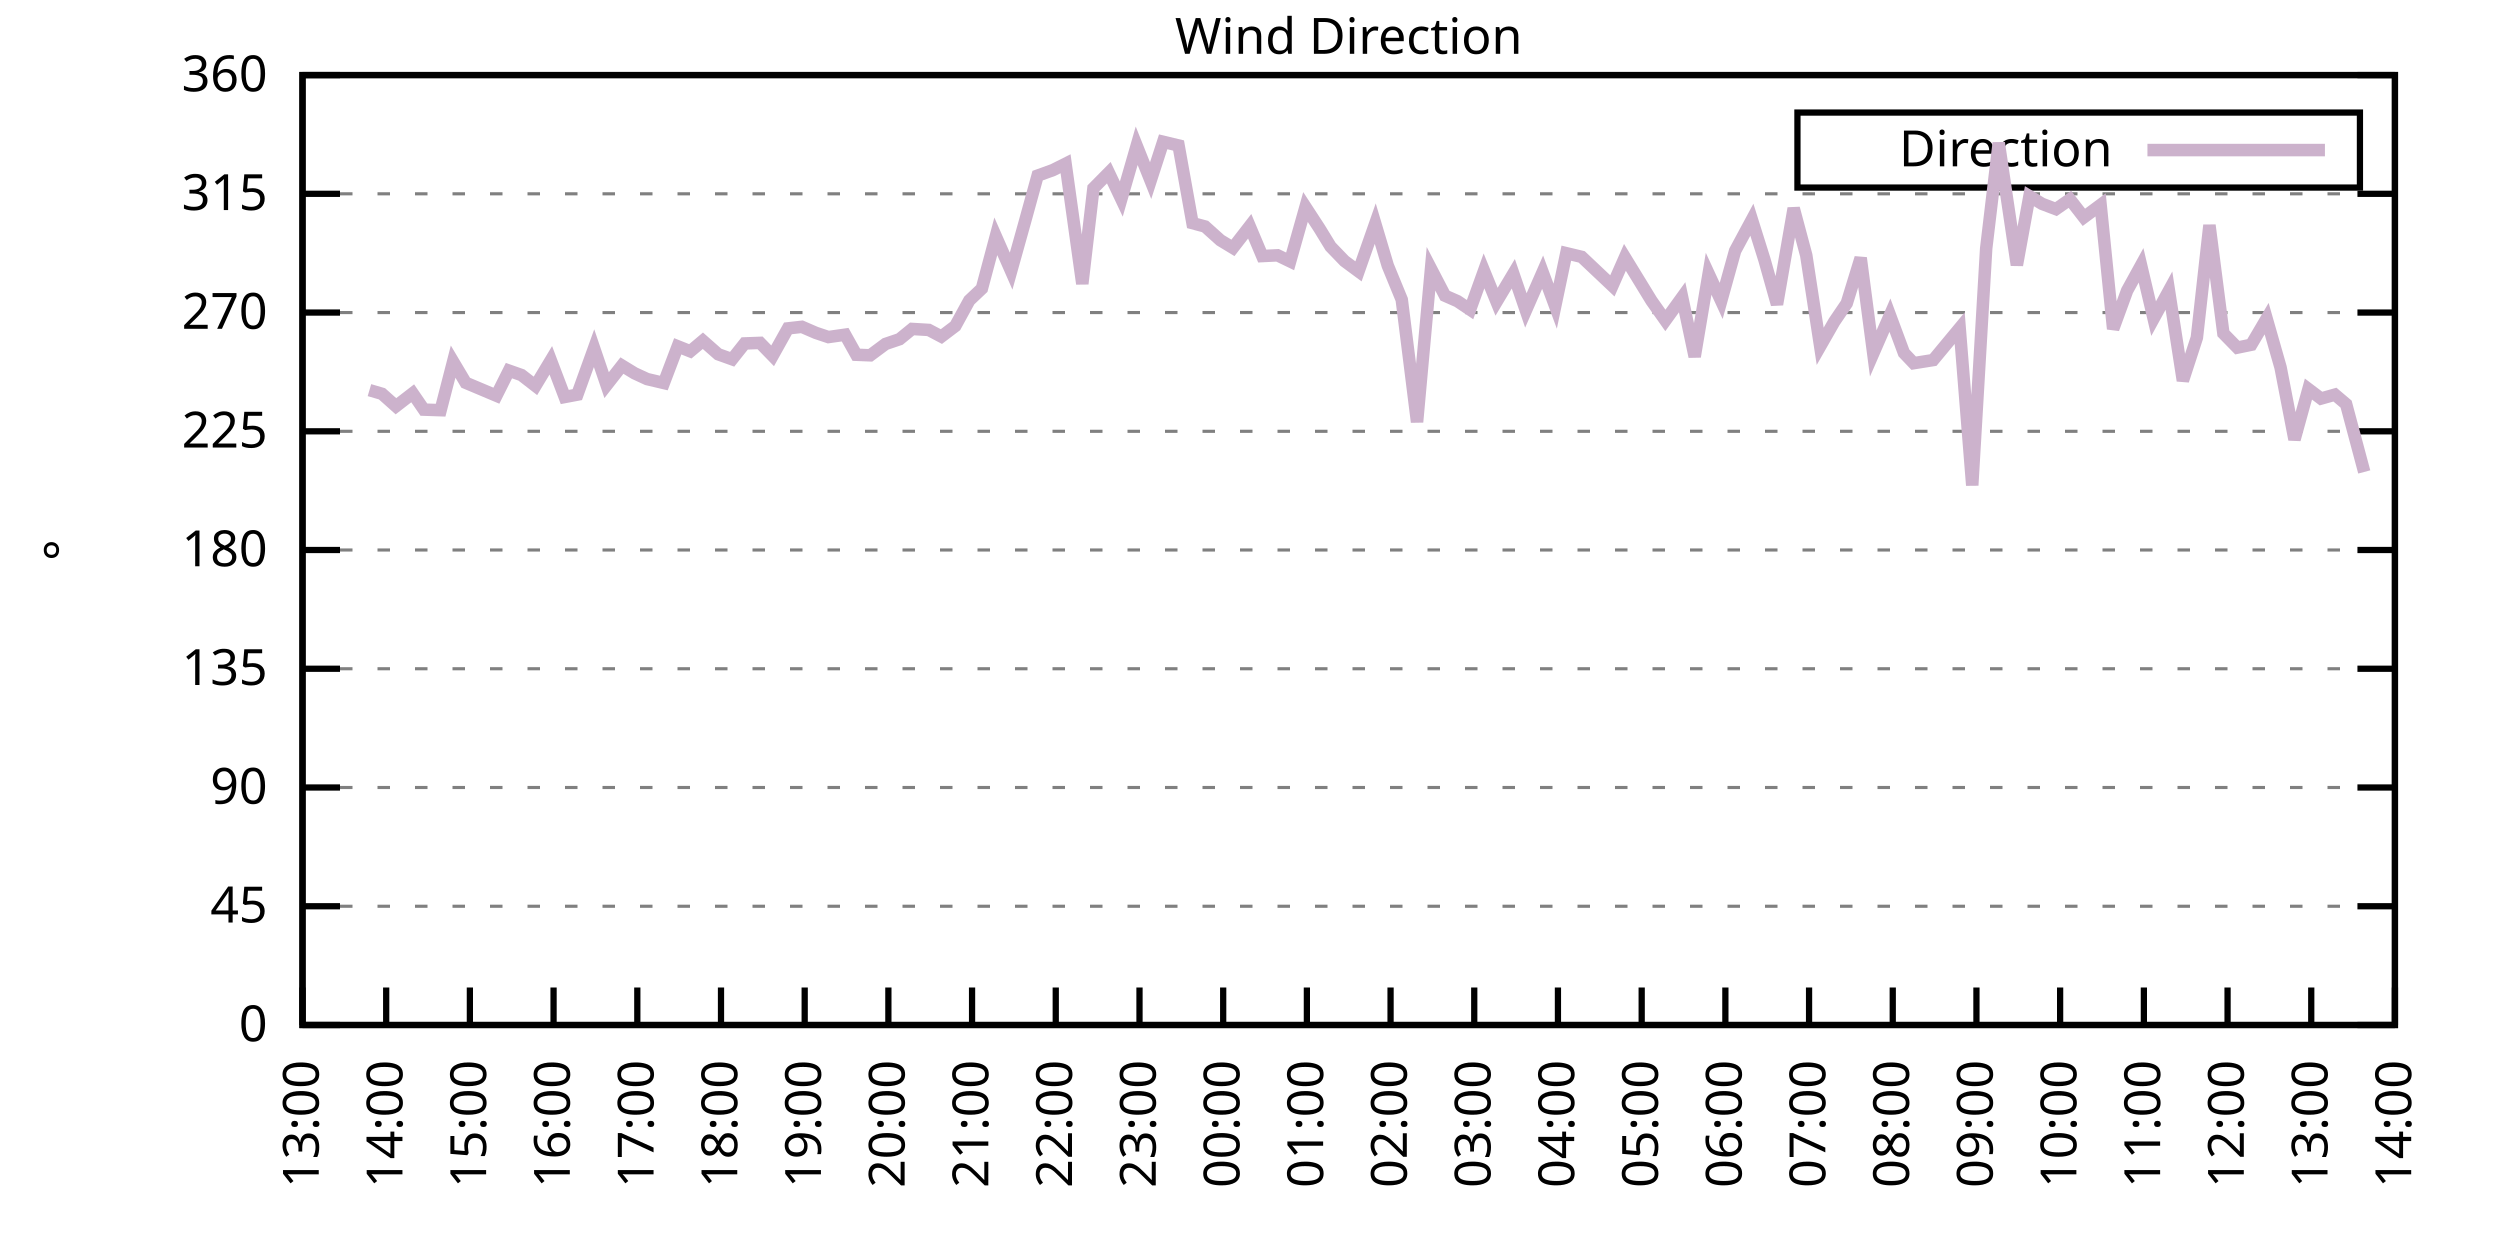
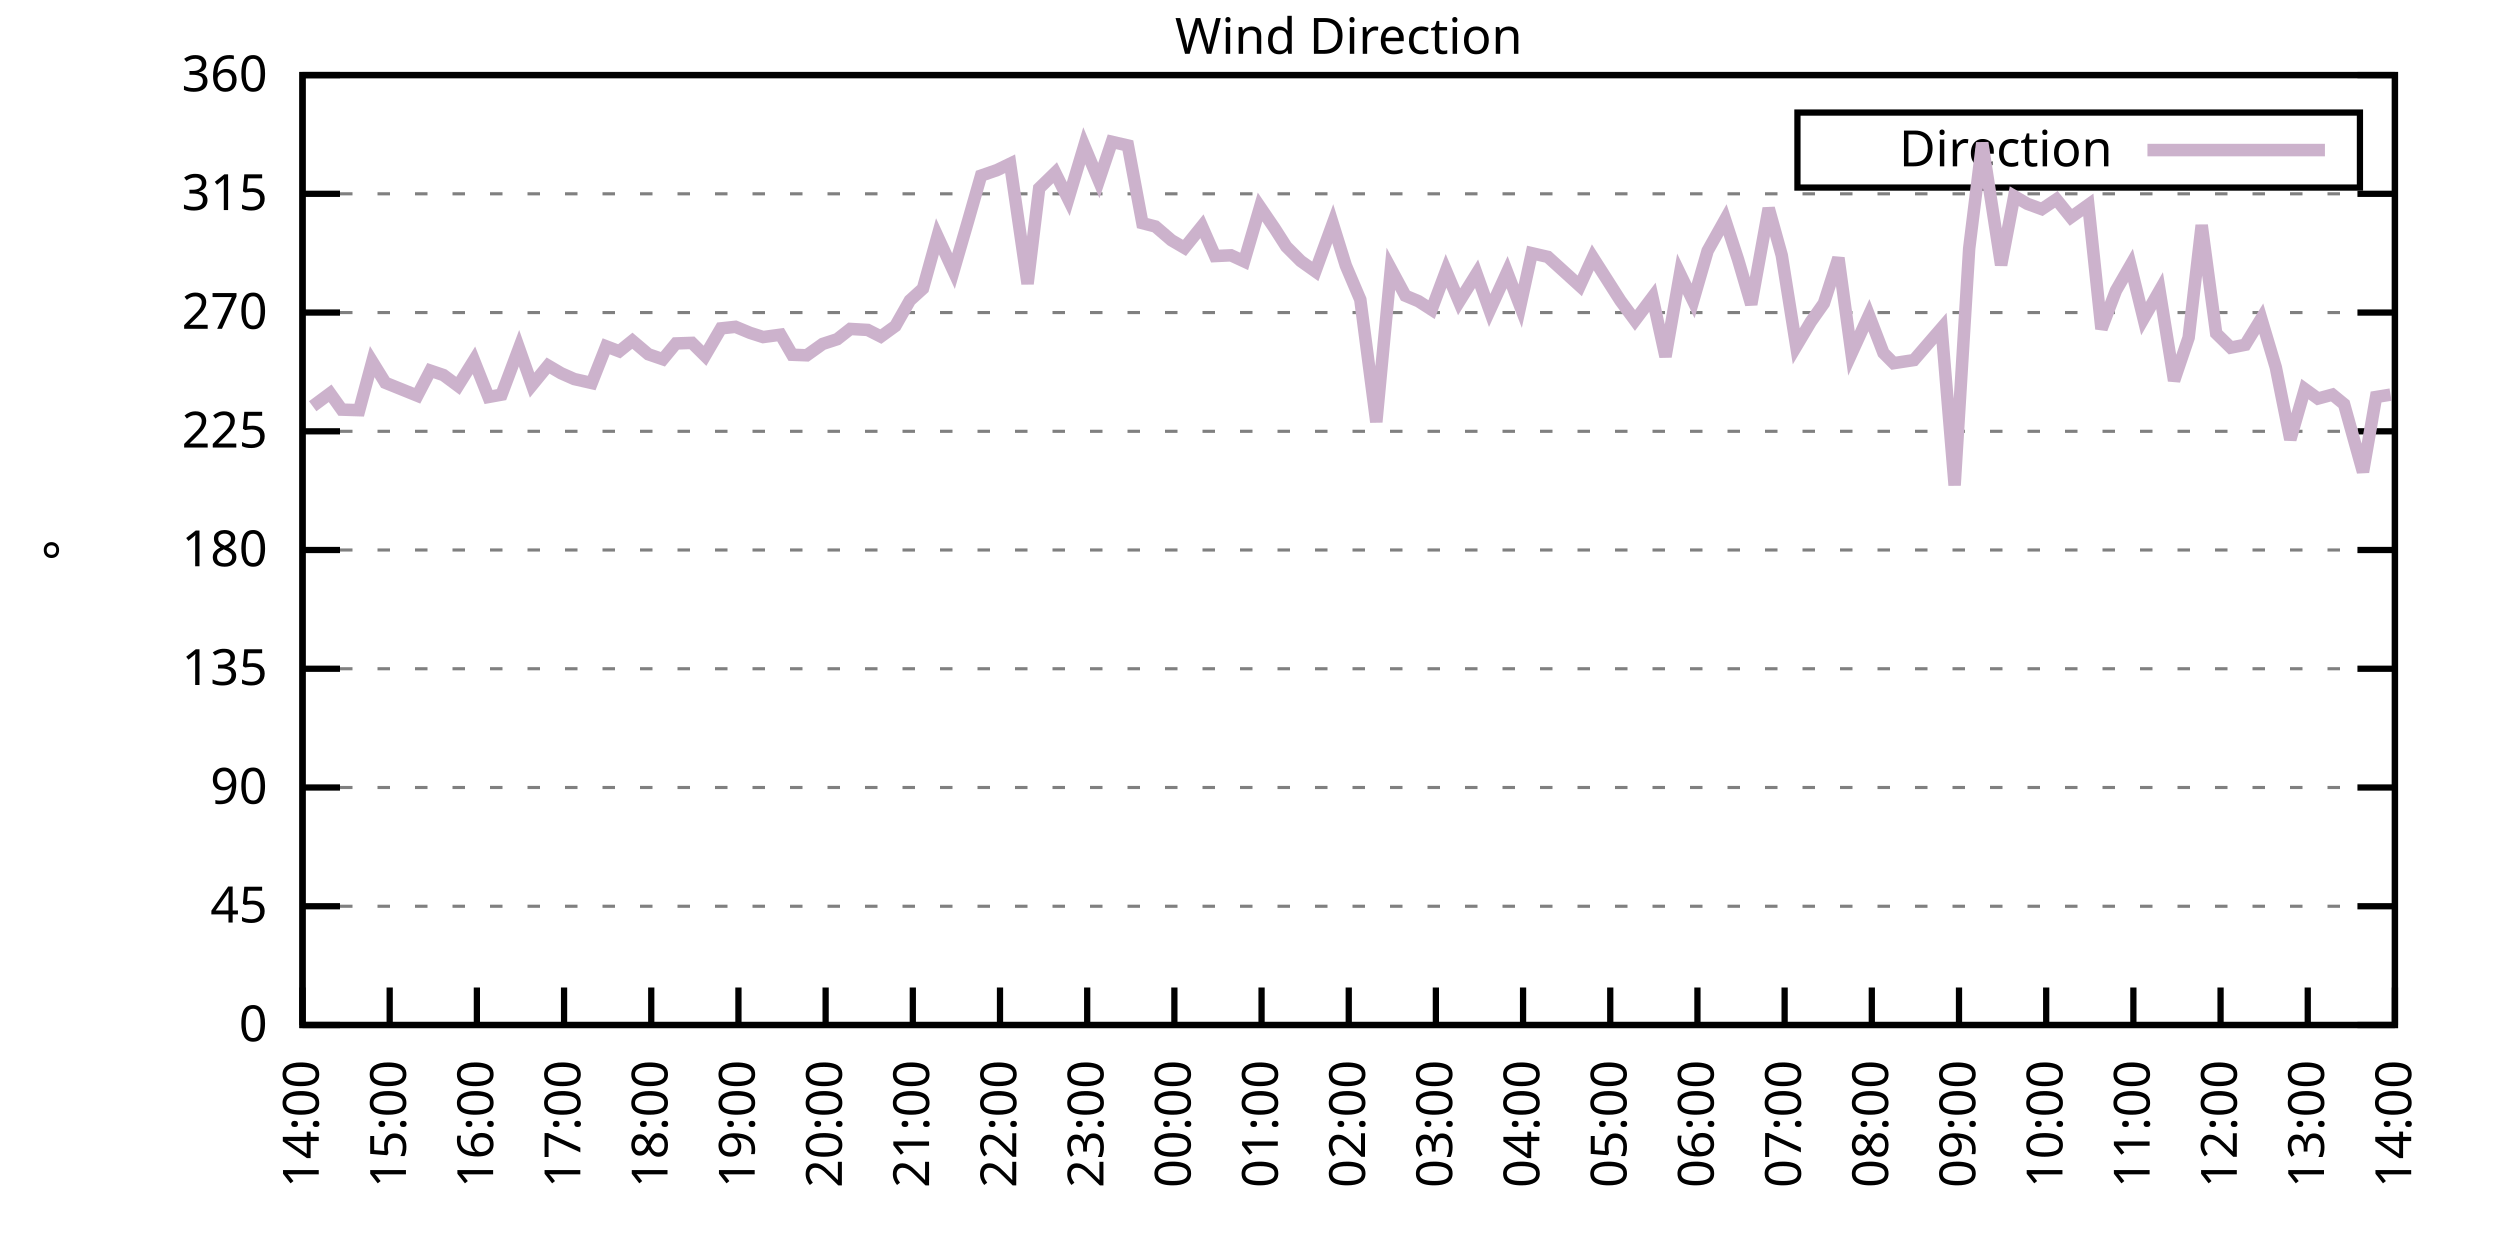
<svg xmlns="http://www.w3.org/2000/svg" xmlns:xlink="http://www.w3.org/1999/xlink" width="400" height="200" viewBox="0 0 400 200">
  <g id="gnuplot_canvas">
    <rect x="0" y="0" width="400" height="200" fill="none" />
    <defs>
      <circle id="gpDot" r="0.5" stroke-width="0.5" stroke="currentColor" />
      <path id="gpPt0" stroke-width="0.333" stroke="currentColor" d="M-1,0 h2 M0,-1 v2" />
      <path id="gpPt1" stroke-width="0.333" stroke="currentColor" d="M-1,-1 L1,1 M1,-1 L-1,1" />
      <path id="gpPt2" stroke-width="0.333" stroke="currentColor" d="M-1,0 L1,0 M0,-1 L0,1 M-1,-1 L1,1 M-1,1 L1,-1" />
      <rect id="gpPt3" stroke-width="0.333" stroke="currentColor" x="-1" y="-1" width="2" height="2" />
      <rect id="gpPt4" stroke-width="0.333" stroke="currentColor" fill="currentColor" x="-1" y="-1" width="2" height="2" />
      <circle id="gpPt5" stroke-width="0.333" stroke="currentColor" cx="0" cy="0" r="1" />
      <use xlink:href="#gpPt5" id="gpPt6" fill="currentColor" stroke="none" />
      <path id="gpPt7" stroke-width="0.333" stroke="currentColor" d="M0,-1.33 L-1.33,0.67 L1.33,0.67 z" />
      <use xlink:href="#gpPt7" id="gpPt8" fill="currentColor" stroke="none" />
      <use xlink:href="#gpPt7" id="gpPt9" stroke="currentColor" transform="rotate(180)" />
      <use xlink:href="#gpPt9" id="gpPt10" fill="currentColor" stroke="none" />
      <use xlink:href="#gpPt3" id="gpPt11" stroke="currentColor" transform="rotate(45)" />
      <use xlink:href="#gpPt11" id="gpPt12" fill="currentColor" stroke="none" />
      <path id="gpPt13" stroke-width="0.333" stroke="currentColor" d="M0,1.330 L1.265,0.411 L0.782,-1.067 L-0.782,-1.076 L-1.265,0.411 z" />
      <use xlink:href="#gpPt13" id="gpPt14" fill="currentColor" stroke="none" />
      <filter id="textbox" filterUnits="objectBoundingBox" x="0" y="0" height="1" width="1">
        <feFlood flood-color="white" flood-opacity="1" result="bgnd" />
        <feComposite in="SourceGraphic" in2="bgnd" operator="atop" />
      </filter>
      <filter id="greybox" filterUnits="objectBoundingBox" x="0" y="0" height="1" width="1">
        <feFlood flood-color="lightgrey" flood-opacity="1" result="grey" />
        <feComposite in="SourceGraphic" in2="grey" operator="atop" />
      </filter>
    </defs>
    <g fill="none" color="white" stroke="currentColor" stroke-width="1.00" stroke-linecap="butt" stroke-linejoin="miter">
</g>
    <g fill="none" color="black" stroke="currentColor" stroke-width="1.00" stroke-linecap="butt" stroke-linejoin="miter">
      <g stroke="none" shape-rendering="crispEdges">
        <polygon fill="rgb(255, 255, 255)" points="48.40,164.00 383.18,164.00 383.18,12.02 48.40,12.02 " />
      </g>
    </g>
    <g fill="none" color="black" stroke="currentColor" stroke-width="1.00" stroke-linecap="butt" stroke-linejoin="miter">
</g>
    <g fill="none" color="black" stroke="black" stroke-width="0.50" stroke-linecap="butt" stroke-linejoin="miter">
</g>
    <g fill="none" color="gray" stroke="currentColor" stroke-width="0.50" stroke-linecap="butt" stroke-linejoin="miter">
      <path stroke="gray" stroke-dasharray="2,4" class="gridline" d="M48.40,164.00 L383.19,164.00  " />
    </g>
    <g fill="none" color="gray" stroke="gray" stroke-width="1.00" stroke-linecap="butt" stroke-linejoin="miter">
</g>
    <g fill="none" color="black" stroke="currentColor" stroke-width="1.00" stroke-linecap="butt" stroke-linejoin="miter">
      <path stroke="black" d="M48.40,164.00 L54.40,164.00 M383.19,164.00 L377.19,164.00  " />
      <g transform="translate(42.80,166.60)" stroke="none" fill="black" font-family="Sans" font-size="8.00" text-anchor="end">
        <text>
          <tspan font-family="Sans"> 0</tspan>
        </text>
      </g>
    </g>
    <g fill="none" color="black" stroke="currentColor" stroke-width="1.00" stroke-linecap="butt" stroke-linejoin="miter">
</g>
    <g fill="none" color="black" stroke="black" stroke-width="0.50" stroke-linecap="butt" stroke-linejoin="miter">
</g>
    <g fill="none" color="gray" stroke="currentColor" stroke-width="0.50" stroke-linecap="butt" stroke-linejoin="miter">
      <path stroke="gray" stroke-dasharray="2,4" class="gridline" d="M48.40,145.00 L383.19,145.00  " />
    </g>
    <g fill="none" color="gray" stroke="gray" stroke-width="1.00" stroke-linecap="butt" stroke-linejoin="miter">
</g>
    <g fill="none" color="black" stroke="currentColor" stroke-width="1.00" stroke-linecap="butt" stroke-linejoin="miter">
      <path stroke="black" d="M48.40,145.00 L54.40,145.00 M383.19,145.00 L377.19,145.00  " />
      <g transform="translate(42.80,147.60)" stroke="none" fill="black" font-family="Sans" font-size="8.00" text-anchor="end">
        <text>
          <tspan font-family="Sans"> 45</tspan>
        </text>
      </g>
    </g>
    <g fill="none" color="black" stroke="currentColor" stroke-width="1.00" stroke-linecap="butt" stroke-linejoin="miter">
</g>
    <g fill="none" color="black" stroke="black" stroke-width="0.50" stroke-linecap="butt" stroke-linejoin="miter">
</g>
    <g fill="none" color="gray" stroke="currentColor" stroke-width="0.50" stroke-linecap="butt" stroke-linejoin="miter">
      <path stroke="gray" stroke-dasharray="2,4" class="gridline" d="M48.40,126.00 L383.19,126.00  " />
    </g>
    <g fill="none" color="gray" stroke="gray" stroke-width="1.00" stroke-linecap="butt" stroke-linejoin="miter">
</g>
    <g fill="none" color="black" stroke="currentColor" stroke-width="1.00" stroke-linecap="butt" stroke-linejoin="miter">
      <path stroke="black" d="M48.40,126.00 L54.40,126.00 M383.19,126.00 L377.19,126.00  " />
      <g transform="translate(42.80,128.60)" stroke="none" fill="black" font-family="Sans" font-size="8.00" text-anchor="end">
        <text>
          <tspan font-family="Sans"> 90</tspan>
        </text>
      </g>
    </g>
    <g fill="none" color="black" stroke="currentColor" stroke-width="1.00" stroke-linecap="butt" stroke-linejoin="miter">
</g>
    <g fill="none" color="black" stroke="black" stroke-width="0.50" stroke-linecap="butt" stroke-linejoin="miter">
</g>
    <g fill="none" color="gray" stroke="currentColor" stroke-width="0.50" stroke-linecap="butt" stroke-linejoin="miter">
      <path stroke="gray" stroke-dasharray="2,4" class="gridline" d="M48.40,107.00 L383.19,107.00  " />
    </g>
    <g fill="none" color="gray" stroke="gray" stroke-width="1.00" stroke-linecap="butt" stroke-linejoin="miter">
</g>
    <g fill="none" color="black" stroke="currentColor" stroke-width="1.00" stroke-linecap="butt" stroke-linejoin="miter">
      <path stroke="black" d="M48.40,107.00 L54.40,107.00 M383.19,107.00 L377.19,107.00  " />
      <g transform="translate(42.80,109.60)" stroke="none" fill="black" font-family="Sans" font-size="8.00" text-anchor="end">
        <text>
          <tspan font-family="Sans"> 135</tspan>
        </text>
      </g>
    </g>
    <g fill="none" color="black" stroke="currentColor" stroke-width="1.00" stroke-linecap="butt" stroke-linejoin="miter">
</g>
    <g fill="none" color="black" stroke="black" stroke-width="0.50" stroke-linecap="butt" stroke-linejoin="miter">
</g>
    <g fill="none" color="gray" stroke="currentColor" stroke-width="0.50" stroke-linecap="butt" stroke-linejoin="miter">
      <path stroke="gray" stroke-dasharray="2,4" class="gridline" d="M48.40,88.00 L383.19,88.00  " />
    </g>
    <g fill="none" color="gray" stroke="gray" stroke-width="1.00" stroke-linecap="butt" stroke-linejoin="miter">
</g>
    <g fill="none" color="black" stroke="currentColor" stroke-width="1.00" stroke-linecap="butt" stroke-linejoin="miter">
      <path stroke="black" d="M48.40,88.00 L54.40,88.00 M383.19,88.00 L377.19,88.00  " />
      <g transform="translate(42.80,90.60)" stroke="none" fill="black" font-family="Sans" font-size="8.00" text-anchor="end">
        <text>
          <tspan font-family="Sans"> 180</tspan>
        </text>
      </g>
    </g>
    <g fill="none" color="black" stroke="currentColor" stroke-width="1.00" stroke-linecap="butt" stroke-linejoin="miter">
</g>
    <g fill="none" color="black" stroke="black" stroke-width="0.50" stroke-linecap="butt" stroke-linejoin="miter">
</g>
    <g fill="none" color="gray" stroke="currentColor" stroke-width="0.50" stroke-linecap="butt" stroke-linejoin="miter">
      <path stroke="gray" stroke-dasharray="2,4" class="gridline" d="M48.40,69.01 L383.19,69.01  " />
    </g>
    <g fill="none" color="gray" stroke="gray" stroke-width="1.00" stroke-linecap="butt" stroke-linejoin="miter">
</g>
    <g fill="none" color="black" stroke="currentColor" stroke-width="1.00" stroke-linecap="butt" stroke-linejoin="miter">
      <path stroke="black" d="M48.40,69.01 L54.40,69.01 M383.19,69.01 L377.19,69.01  " />
      <g transform="translate(42.80,71.61)" stroke="none" fill="black" font-family="Sans" font-size="8.00" text-anchor="end">
        <text>
          <tspan font-family="Sans"> 225</tspan>
        </text>
      </g>
    </g>
    <g fill="none" color="black" stroke="currentColor" stroke-width="1.00" stroke-linecap="butt" stroke-linejoin="miter">
</g>
    <g fill="none" color="black" stroke="black" stroke-width="0.50" stroke-linecap="butt" stroke-linejoin="miter">
</g>
    <g fill="none" color="gray" stroke="currentColor" stroke-width="0.50" stroke-linecap="butt" stroke-linejoin="miter">
      <path stroke="gray" stroke-dasharray="2,4" class="gridline" d="M48.40,50.01 L383.19,50.01  " />
    </g>
    <g fill="none" color="gray" stroke="gray" stroke-width="1.00" stroke-linecap="butt" stroke-linejoin="miter">
</g>
    <g fill="none" color="black" stroke="currentColor" stroke-width="1.00" stroke-linecap="butt" stroke-linejoin="miter">
      <path stroke="black" d="M48.40,50.01 L54.40,50.01 M383.19,50.01 L377.19,50.01  " />
      <g transform="translate(42.80,52.61)" stroke="none" fill="black" font-family="Sans" font-size="8.00" text-anchor="end">
        <text>
          <tspan font-family="Sans"> 270</tspan>
        </text>
      </g>
    </g>
    <g fill="none" color="black" stroke="currentColor" stroke-width="1.00" stroke-linecap="butt" stroke-linejoin="miter">
</g>
    <g fill="none" color="black" stroke="black" stroke-width="0.50" stroke-linecap="butt" stroke-linejoin="miter">
</g>
    <g fill="none" color="gray" stroke="currentColor" stroke-width="0.50" stroke-linecap="butt" stroke-linejoin="miter">
      <path stroke="gray" stroke-dasharray="2,4" class="gridline" d="M48.40,31.01 L383.19,31.01  " />
    </g>
    <g fill="none" color="gray" stroke="gray" stroke-width="1.00" stroke-linecap="butt" stroke-linejoin="miter">
</g>
    <g fill="none" color="black" stroke="currentColor" stroke-width="1.00" stroke-linecap="butt" stroke-linejoin="miter">
      <path stroke="black" d="M48.40,31.01 L54.40,31.01 M383.19,31.01 L377.19,31.01  " />
      <g transform="translate(42.80,33.61)" stroke="none" fill="black" font-family="Sans" font-size="8.00" text-anchor="end">
        <text>
          <tspan font-family="Sans"> 315</tspan>
        </text>
      </g>
    </g>
    <g fill="none" color="black" stroke="currentColor" stroke-width="1.00" stroke-linecap="butt" stroke-linejoin="miter">
</g>
    <g fill="none" color="black" stroke="black" stroke-width="0.50" stroke-linecap="butt" stroke-linejoin="miter">
</g>
    <g fill="none" color="gray" stroke="currentColor" stroke-width="0.50" stroke-linecap="butt" stroke-linejoin="miter">
      <path stroke="gray" stroke-dasharray="2,4" class="gridline" d="M48.40,12.01 L383.19,12.01  " />
    </g>
    <g fill="none" color="gray" stroke="gray" stroke-width="1.00" stroke-linecap="butt" stroke-linejoin="miter">
</g>
    <g fill="none" color="black" stroke="currentColor" stroke-width="1.00" stroke-linecap="butt" stroke-linejoin="miter">
      <path stroke="black" d="M48.40,12.01 L54.40,12.01 M383.19,12.01 L377.19,12.01  " />
      <g transform="translate(42.80,14.61)" stroke="none" fill="black" font-family="Sans" font-size="8.00" text-anchor="end">
        <text>
          <tspan font-family="Sans"> 360</tspan>
        </text>
      </g>
    </g>
    <g fill="none" color="black" stroke="currentColor" stroke-width="1.00" stroke-linecap="butt" stroke-linejoin="miter">
      <path stroke="black" d="M48.40,164.00 L48.40,158.00  " />
      <g transform="translate(51.00,169.60) rotate(270.00)" stroke="none" fill="black" font-family="Sans" font-size="8.00" text-anchor="end">
        <text>
-           <tspan font-family="Sans">13:00</tspan>
-         </text>
-       </g>
-     </g>
-     <g fill="none" color="black" stroke="currentColor" stroke-width="1.00" stroke-linecap="butt" stroke-linejoin="miter">
-       <path stroke="black" d="M61.79,164.00 L61.79,158.00  " />
-       <g transform="translate(64.39,169.60) rotate(270.00)" stroke="none" fill="black" font-family="Sans" font-size="8.00" text-anchor="end">
-         <text>
          <tspan font-family="Sans">14:00</tspan>
        </text>
      </g>
    </g>
    <g fill="none" color="black" stroke="currentColor" stroke-width="1.00" stroke-linecap="butt" stroke-linejoin="miter">
-       <path stroke="black" d="M75.18,164.00 L75.18,158.00  " />
-       <g transform="translate(77.78,169.60) rotate(270.00)" stroke="none" fill="black" font-family="Sans" font-size="8.00" text-anchor="end">
+       <path stroke="black" d="M62.35,164.00 L62.35,158.00  " />
+       <g transform="translate(64.95,169.60) rotate(270.00)" stroke="none" fill="black" font-family="Sans" font-size="8.00" text-anchor="end">
        <text>
          <tspan font-family="Sans">15:00</tspan>
        </text>
      </g>
    </g>
    <g fill="none" color="black" stroke="currentColor" stroke-width="1.00" stroke-linecap="butt" stroke-linejoin="miter">
-       <path stroke="black" d="M88.57,164.00 L88.57,158.00  " />
-       <g transform="translate(91.17,169.60) rotate(270.00)" stroke="none" fill="black" font-family="Sans" font-size="8.00" text-anchor="end">
+       <path stroke="black" d="M76.30,164.00 L76.30,158.00  " />
+       <g transform="translate(78.90,169.60) rotate(270.00)" stroke="none" fill="black" font-family="Sans" font-size="8.00" text-anchor="end">
        <text>
          <tspan font-family="Sans">16:00</tspan>
        </text>
      </g>
    </g>
    <g fill="none" color="black" stroke="currentColor" stroke-width="1.00" stroke-linecap="butt" stroke-linejoin="miter">
-       <path stroke="black" d="M101.97,164.00 L101.97,158.00  " />
-       <g transform="translate(104.57,169.60) rotate(270.00)" stroke="none" fill="black" font-family="Sans" font-size="8.00" text-anchor="end">
+       <path stroke="black" d="M90.25,164.00 L90.25,158.00  " />
+       <g transform="translate(92.85,169.60) rotate(270.00)" stroke="none" fill="black" font-family="Sans" font-size="8.00" text-anchor="end">
        <text>
          <tspan font-family="Sans">17:00</tspan>
        </text>
      </g>
    </g>
    <g fill="none" color="black" stroke="currentColor" stroke-width="1.00" stroke-linecap="butt" stroke-linejoin="miter">
-       <path stroke="black" d="M115.36,164.00 L115.36,158.00  " />
-       <g transform="translate(117.96,169.60) rotate(270.00)" stroke="none" fill="black" font-family="Sans" font-size="8.00" text-anchor="end">
+       <path stroke="black" d="M104.20,164.00 L104.20,158.00  " />
+       <g transform="translate(106.80,169.60) rotate(270.00)" stroke="none" fill="black" font-family="Sans" font-size="8.00" text-anchor="end">
        <text>
          <tspan font-family="Sans">18:00</tspan>
        </text>
      </g>
    </g>
    <g fill="none" color="black" stroke="currentColor" stroke-width="1.00" stroke-linecap="butt" stroke-linejoin="miter">
-       <path stroke="black" d="M128.75,164.00 L128.75,158.00  " />
-       <g transform="translate(131.35,169.60) rotate(270.00)" stroke="none" fill="black" font-family="Sans" font-size="8.00" text-anchor="end">
+       <path stroke="black" d="M118.15,164.00 L118.15,158.00  " />
+       <g transform="translate(120.75,169.60) rotate(270.00)" stroke="none" fill="black" font-family="Sans" font-size="8.00" text-anchor="end">
        <text>
          <tspan font-family="Sans">19:00</tspan>
        </text>
      </g>
    </g>
    <g fill="none" color="black" stroke="currentColor" stroke-width="1.00" stroke-linecap="butt" stroke-linejoin="miter">
-       <path stroke="black" d="M142.14,164.00 L142.14,158.00  " />
-       <g transform="translate(144.74,169.60) rotate(270.00)" stroke="none" fill="black" font-family="Sans" font-size="8.00" text-anchor="end">
+       <path stroke="black" d="M132.10,164.00 L132.10,158.00  " />
+       <g transform="translate(134.70,169.60) rotate(270.00)" stroke="none" fill="black" font-family="Sans" font-size="8.00" text-anchor="end">
        <text>
          <tspan font-family="Sans">20:00</tspan>
        </text>
      </g>
    </g>
    <g fill="none" color="black" stroke="currentColor" stroke-width="1.00" stroke-linecap="butt" stroke-linejoin="miter">
-       <path stroke="black" d="M155.53,164.00 L155.53,158.00  " />
-       <g transform="translate(158.13,169.60) rotate(270.00)" stroke="none" fill="black" font-family="Sans" font-size="8.00" text-anchor="end">
+       <path stroke="black" d="M146.05,164.00 L146.05,158.00  " />
+       <g transform="translate(148.65,169.60) rotate(270.00)" stroke="none" fill="black" font-family="Sans" font-size="8.00" text-anchor="end">
        <text>
          <tspan font-family="Sans">21:00</tspan>
        </text>
      </g>
    </g>
    <g fill="none" color="black" stroke="currentColor" stroke-width="1.00" stroke-linecap="butt" stroke-linejoin="miter">
-       <path stroke="black" d="M168.92,164.00 L168.92,158.00  " />
-       <g transform="translate(171.52,169.60) rotate(270.00)" stroke="none" fill="black" font-family="Sans" font-size="8.00" text-anchor="end">
+       <path stroke="black" d="M160.00,164.00 L160.00,158.00  " />
+       <g transform="translate(162.60,169.60) rotate(270.00)" stroke="none" fill="black" font-family="Sans" font-size="8.00" text-anchor="end">
        <text>
          <tspan font-family="Sans">22:00</tspan>
        </text>
      </g>
    </g>
    <g fill="none" color="black" stroke="currentColor" stroke-width="1.00" stroke-linecap="butt" stroke-linejoin="miter">
-       <path stroke="black" d="M182.32,164.00 L182.32,158.00  " />
-       <g transform="translate(184.92,169.60) rotate(270.00)" stroke="none" fill="black" font-family="Sans" font-size="8.00" text-anchor="end">
+       <path stroke="black" d="M173.95,164.00 L173.95,158.00  " />
+       <g transform="translate(176.55,169.60) rotate(270.00)" stroke="none" fill="black" font-family="Sans" font-size="8.00" text-anchor="end">
        <text>
          <tspan font-family="Sans">23:00</tspan>
        </text>
      </g>
    </g>
    <g fill="none" color="black" stroke="currentColor" stroke-width="1.00" stroke-linecap="butt" stroke-linejoin="miter">
-       <path stroke="black" d="M195.71,164.00 L195.71,158.00  " />
-       <g transform="translate(198.31,169.60) rotate(270.00)" stroke="none" fill="black" font-family="Sans" font-size="8.00" text-anchor="end">
+       <path stroke="black" d="M187.90,164.00 L187.90,158.00  " />
+       <g transform="translate(190.50,169.60) rotate(270.00)" stroke="none" fill="black" font-family="Sans" font-size="8.00" text-anchor="end">
        <text>
          <tspan font-family="Sans">00:00</tspan>
        </text>
      </g>
    </g>
    <g fill="none" color="black" stroke="currentColor" stroke-width="1.00" stroke-linecap="butt" stroke-linejoin="miter">
-       <path stroke="black" d="M209.10,164.00 L209.10,158.00  " />
-       <g transform="translate(211.70,169.60) rotate(270.00)" stroke="none" fill="black" font-family="Sans" font-size="8.00" text-anchor="end">
+       <path stroke="black" d="M201.85,164.00 L201.85,158.00  " />
+       <g transform="translate(204.45,169.60) rotate(270.00)" stroke="none" fill="black" font-family="Sans" font-size="8.00" text-anchor="end">
        <text>
          <tspan font-family="Sans">01:00</tspan>
        </text>
      </g>
    </g>
    <g fill="none" color="black" stroke="currentColor" stroke-width="1.00" stroke-linecap="butt" stroke-linejoin="miter">
-       <path stroke="black" d="M222.49,164.00 L222.49,158.00  " />
-       <g transform="translate(225.09,169.60) rotate(270.00)" stroke="none" fill="black" font-family="Sans" font-size="8.00" text-anchor="end">
+       <path stroke="black" d="M215.80,164.00 L215.80,158.00  " />
+       <g transform="translate(218.40,169.60) rotate(270.00)" stroke="none" fill="black" font-family="Sans" font-size="8.00" text-anchor="end">
        <text>
          <tspan font-family="Sans">02:00</tspan>
        </text>
      </g>
    </g>
    <g fill="none" color="black" stroke="currentColor" stroke-width="1.00" stroke-linecap="butt" stroke-linejoin="miter">
-       <path stroke="black" d="M235.88,164.00 L235.88,158.00  " />
-       <g transform="translate(238.48,169.60) rotate(270.00)" stroke="none" fill="black" font-family="Sans" font-size="8.00" text-anchor="end">
+       <path stroke="black" d="M229.74,164.00 L229.74,158.00  " />
+       <g transform="translate(232.34,169.60) rotate(270.00)" stroke="none" fill="black" font-family="Sans" font-size="8.00" text-anchor="end">
        <text>
          <tspan font-family="Sans">03:00</tspan>
        </text>
      </g>
    </g>
    <g fill="none" color="black" stroke="currentColor" stroke-width="1.00" stroke-linecap="butt" stroke-linejoin="miter">
-       <path stroke="black" d="M249.27,164.00 L249.27,158.00  " />
-       <g transform="translate(251.87,169.60) rotate(270.00)" stroke="none" fill="black" font-family="Sans" font-size="8.00" text-anchor="end">
+       <path stroke="black" d="M243.69,164.00 L243.69,158.00  " />
+       <g transform="translate(246.29,169.60) rotate(270.00)" stroke="none" fill="black" font-family="Sans" font-size="8.00" text-anchor="end">
        <text>
          <tspan font-family="Sans">04:00</tspan>
        </text>
      </g>
    </g>
    <g fill="none" color="black" stroke="currentColor" stroke-width="1.00" stroke-linecap="butt" stroke-linejoin="miter">
-       <path stroke="black" d="M262.67,164.00 L262.67,158.00  " />
-       <g transform="translate(265.27,169.60) rotate(270.00)" stroke="none" fill="black" font-family="Sans" font-size="8.00" text-anchor="end">
+       <path stroke="black" d="M257.64,164.00 L257.64,158.00  " />
+       <g transform="translate(260.24,169.60) rotate(270.00)" stroke="none" fill="black" font-family="Sans" font-size="8.00" text-anchor="end">
        <text>
          <tspan font-family="Sans">05:00</tspan>
        </text>
      </g>
    </g>
    <g fill="none" color="black" stroke="currentColor" stroke-width="1.00" stroke-linecap="butt" stroke-linejoin="miter">
-       <path stroke="black" d="M276.06,164.00 L276.06,158.00  " />
-       <g transform="translate(278.66,169.60) rotate(270.00)" stroke="none" fill="black" font-family="Sans" font-size="8.00" text-anchor="end">
+       <path stroke="black" d="M271.59,164.00 L271.59,158.00  " />
+       <g transform="translate(274.19,169.60) rotate(270.00)" stroke="none" fill="black" font-family="Sans" font-size="8.00" text-anchor="end">
        <text>
          <tspan font-family="Sans">06:00</tspan>
        </text>
      </g>
    </g>
    <g fill="none" color="black" stroke="currentColor" stroke-width="1.00" stroke-linecap="butt" stroke-linejoin="miter">
-       <path stroke="black" d="M289.45,164.00 L289.45,158.00  " />
-       <g transform="translate(292.05,169.60) rotate(270.00)" stroke="none" fill="black" font-family="Sans" font-size="8.00" text-anchor="end">
+       <path stroke="black" d="M285.54,164.00 L285.54,158.00  " />
+       <g transform="translate(288.14,169.60) rotate(270.00)" stroke="none" fill="black" font-family="Sans" font-size="8.00" text-anchor="end">
        <text>
          <tspan font-family="Sans">07:00</tspan>
        </text>
      </g>
    </g>
    <g fill="none" color="black" stroke="currentColor" stroke-width="1.00" stroke-linecap="butt" stroke-linejoin="miter">
-       <path stroke="black" d="M302.84,164.00 L302.84,158.00  " />
-       <g transform="translate(305.44,169.60) rotate(270.00)" stroke="none" fill="black" font-family="Sans" font-size="8.00" text-anchor="end">
+       <path stroke="black" d="M299.49,164.00 L299.49,158.00  " />
+       <g transform="translate(302.09,169.60) rotate(270.00)" stroke="none" fill="black" font-family="Sans" font-size="8.00" text-anchor="end">
        <text>
          <tspan font-family="Sans">08:00</tspan>
        </text>
      </g>
    </g>
    <g fill="none" color="black" stroke="currentColor" stroke-width="1.00" stroke-linecap="butt" stroke-linejoin="miter">
-       <path stroke="black" d="M316.23,164.00 L316.23,158.00  " />
-       <g transform="translate(318.83,169.60) rotate(270.00)" stroke="none" fill="black" font-family="Sans" font-size="8.00" text-anchor="end">
+       <path stroke="black" d="M313.44,164.00 L313.44,158.00  " />
+       <g transform="translate(316.04,169.60) rotate(270.00)" stroke="none" fill="black" font-family="Sans" font-size="8.00" text-anchor="end">
        <text>
          <tspan font-family="Sans">09:00</tspan>
        </text>
      </g>
    </g>
    <g fill="none" color="black" stroke="currentColor" stroke-width="1.00" stroke-linecap="butt" stroke-linejoin="miter">
-       <path stroke="black" d="M329.62,164.00 L329.62,158.00  " />
-       <g transform="translate(332.22,169.60) rotate(270.00)" stroke="none" fill="black" font-family="Sans" font-size="8.00" text-anchor="end">
+       <path stroke="black" d="M327.39,164.00 L327.39,158.00  " />
+       <g transform="translate(329.99,169.60) rotate(270.00)" stroke="none" fill="black" font-family="Sans" font-size="8.00" text-anchor="end">
        <text>
          <tspan font-family="Sans">10:00</tspan>
        </text>
      </g>
    </g>
    <g fill="none" color="black" stroke="currentColor" stroke-width="1.00" stroke-linecap="butt" stroke-linejoin="miter">
-       <path stroke="black" d="M343.02,164.00 L343.02,158.00  " />
-       <g transform="translate(345.62,169.60) rotate(270.00)" stroke="none" fill="black" font-family="Sans" font-size="8.00" text-anchor="end">
+       <path stroke="black" d="M341.34,164.00 L341.34,158.00  " />
+       <g transform="translate(343.94,169.60) rotate(270.00)" stroke="none" fill="black" font-family="Sans" font-size="8.00" text-anchor="end">
        <text>
          <tspan font-family="Sans">11:00</tspan>
        </text>
      </g>
    </g>
    <g fill="none" color="black" stroke="currentColor" stroke-width="1.00" stroke-linecap="butt" stroke-linejoin="miter">
-       <path stroke="black" d="M356.41,164.00 L356.41,158.00  " />
-       <g transform="translate(359.01,169.60) rotate(270.00)" stroke="none" fill="black" font-family="Sans" font-size="8.00" text-anchor="end">
+       <path stroke="black" d="M355.29,164.00 L355.29,158.00  " />
+       <g transform="translate(357.89,169.60) rotate(270.00)" stroke="none" fill="black" font-family="Sans" font-size="8.00" text-anchor="end">
        <text>
          <tspan font-family="Sans">12:00</tspan>
        </text>
      </g>
    </g>
    <g fill="none" color="black" stroke="currentColor" stroke-width="1.00" stroke-linecap="butt" stroke-linejoin="miter">
-       <path stroke="black" d="M369.80,164.00 L369.80,158.00  " />
-       <g transform="translate(372.40,169.60) rotate(270.00)" stroke="none" fill="black" font-family="Sans" font-size="8.00" text-anchor="end">
+       <path stroke="black" d="M369.24,164.00 L369.24,158.00  " />
+       <g transform="translate(371.84,169.60) rotate(270.00)" stroke="none" fill="black" font-family="Sans" font-size="8.00" text-anchor="end">
        <text>
          <tspan font-family="Sans">13:00</tspan>
        </text>
      </g>
    </g>
    <g fill="none" color="black" stroke="currentColor" stroke-width="1.00" stroke-linecap="butt" stroke-linejoin="miter">
      <path stroke="black" d="M383.19,164.00 L383.19,158.00  " />
      <g transform="translate(385.79,169.60) rotate(270.00)" stroke="none" fill="black" font-family="Sans" font-size="8.00" text-anchor="end">
        <text>
          <tspan font-family="Sans">14:00</tspan>
        </text>
      </g>
    </g>
    <g fill="none" color="black" stroke="currentColor" stroke-width="1.00" stroke-linecap="butt" stroke-linejoin="miter">
</g>
    <g fill="none" color="black" stroke="currentColor" stroke-width="1.00" stroke-linecap="butt" stroke-linejoin="miter">
      <path stroke="black" d="M48.40,12.01 L48.40,164.00 L383.19,164.00 L383.19,12.01 L48.40,12.01 Z  " />
    </g>
    <g fill="none" color="black" stroke="currentColor" stroke-width="1.00" stroke-linecap="butt" stroke-linejoin="miter">
</g>
    <g fill="none" color="black" stroke="currentColor" stroke-width="1.00" stroke-linecap="butt" stroke-linejoin="miter">
      <path stroke="black" d="M287.59,30.01 L287.59,18.01 L377.59,18.01 L377.59,30.01 L287.59,30.01 Z  " />
    </g>
    <g id="Wind_direction_plot_1">
      <g fill="none" color="white" stroke="black" stroke-width="2.00" stroke-linecap="butt" stroke-linejoin="miter">
</g>
      <g fill="none" color="black" stroke="currentColor" stroke-width="2.00" stroke-linecap="butt" stroke-linejoin="miter">
        <g transform="translate(337.99,26.61)" stroke="none" fill="black" font-family="Sans" font-size="8.00" text-anchor="end">
          <text>
            <tspan font-family="Sans">Direction</tspan>
          </text>
        </g>
      </g>
      <g fill="none" color="black" stroke="currentColor" stroke-width="2.00" stroke-linecap="butt" stroke-linejoin="miter">
-         <path stroke="rgb(204, 178, 204)" d="M343.59,24.01 L371.99,24.01 M59.11,62.42 L61.12,63.01 L63.35,65.00 L66.03,62.93 L67.82,65.54 L70.50,65.63   L72.50,57.86 L74.51,61.24 L79.42,63.31 L81.43,59.30 L83.44,60.01 L85.67,61.74 L88.13,57.65 L90.36,63.52   L92.37,63.14 L95.05,55.71 L97.06,61.62 L99.51,58.49 L101.52,59.72 L103.53,60.65 L106.21,61.28 L108.44,55.41   L110.45,56.21 L112.46,54.52 L114.91,56.68 L117.14,57.48 L119.15,54.95 L121.61,54.86 L123.62,56.93 L126.07,52.54   L128.30,52.29 L130.54,53.26 L132.54,53.93 L135.22,53.55 L137.01,56.76 L139.24,56.85 L141.69,55.03 L143.93,54.27   L145.94,52.63 L148.61,52.79 L150.62,53.85 L152.85,52.16 L155.09,48.07 L157.10,46.17 L159.33,37.81 L161.78,43.38   L164.01,35.40 L166.02,28.10 L168.48,27.21 L170.49,26.20 L173.17,45.41 L174.95,30.12 L177.41,27.63 L179.41,31.85   L181.87,23.32 L184.10,28.90 L186.11,22.69 L188.57,23.28 L190.80,35.70 L192.81,36.24 L195.26,38.44 L197.27,39.66   L199.95,36.20 L201.96,40.97 L204.41,40.85 L206.42,41.82 L208.88,33.12 L211.11,36.54 L212.89,39.45 L215.13,41.77   L217.36,43.42 L220.04,35.78 L222.04,42.49 L224.28,47.94 L226.73,67.53 L228.96,43.00 L231.20,47.31 L233.20,48.19   L235.21,49.54 L237.44,43.34 L239.45,48.28 L242.13,43.80 L244.14,49.67 L246.82,43.55 L248.83,48.99 L250.61,40.51   L253.07,41.10 L257.98,45.74 L259.99,41.18 L264.23,48.11 L266.46,51.27 L269.14,47.56 L271.15,57.06 L273.38,43.80   L275.39,48.15 L277.62,40.13 L280.30,35.15 L282.31,41.56 L284.32,48.70 L286.99,33.33 L289.00,40.85 L291.23,55.41   L293.47,51.49 L295.48,48.53 L297.71,41.27 L299.72,56.55 L302.39,50.43 L304.63,56.47 L306.19,58.11 L309.31,57.61   L313.55,52.50 L315.56,77.66 L317.79,39.75 L319.80,22.86 L322.70,42.41 L324.71,31.39 L326.72,32.61 L328.95,33.46   L331.19,31.90 L333.42,34.77 L336.10,32.78 L338.10,52.63 L340.34,46.50 L342.57,42.45 L344.58,50.98 L347.03,46.50   L349.26,60.90 L351.50,54.02 L353.51,36.03 L355.74,53.34 L357.97,55.62 L360.20,55.16 L362.66,50.98 L364.89,58.79   L367.12,70.32 L369.35,62.25 L371.36,63.77 L373.59,63.14 L375.38,64.66 L378.28,75.51  " />
+         <path stroke="rgb(204, 178, 204)" d="M343.59,24.01 L371.99,24.01 M50.03,65.00 L52.82,62.93 L54.68,65.54 L57.47,65.63 L59.56,57.86 L61.65,61.24   L66.77,63.31 L68.86,59.30 L70.95,60.01 L73.28,61.74 L75.83,57.65 L78.16,63.52 L80.25,63.14 L83.04,55.71   L85.13,61.62 L87.69,58.49 L89.78,59.72 L91.88,60.65 L94.67,61.28 L96.99,55.41 L99.08,56.21 L101.18,54.52   L103.73,56.68 L106.06,57.48 L108.15,54.95 L110.71,54.86 L112.80,56.93 L115.36,52.54 L117.68,52.29 L120.01,53.26   L122.10,53.93 L124.89,53.55 L126.75,56.76 L129.08,56.85 L131.63,55.03 L133.96,54.27 L136.05,52.63 L138.84,52.79   L140.93,53.85 L143.26,52.16 L145.58,48.07 L147.67,46.17 L150.00,37.81 L152.56,43.38 L154.88,35.40 L156.97,28.10   L159.53,27.21 L161.62,26.20 L164.41,45.41 L166.27,30.12 L168.83,27.63 L170.92,31.85 L173.48,23.32 L175.81,28.90   L177.90,22.69 L180.46,23.28 L182.78,35.70 L184.87,36.24 L187.43,38.44 L189.52,39.66 L192.31,36.20 L194.41,40.97   L196.96,40.85 L199.06,41.82 L201.61,33.12 L203.94,36.54 L205.80,39.45 L208.12,41.77 L210.45,43.42 L213.24,35.78   L215.33,42.49 L217.65,47.94 L220.21,67.53 L222.54,43.00 L224.86,47.31 L226.95,48.19 L229.05,49.54 L231.37,43.34   L233.46,48.28 L236.25,43.80 L238.35,49.67 L241.14,43.55 L243.23,48.99 L245.09,40.51 L247.65,41.10 L252.76,45.74   L254.85,41.18 L259.27,48.11 L261.60,51.27 L264.39,47.56 L266.48,57.06 L268.80,43.80 L270.90,48.15 L273.22,40.13   L276.01,35.15 L278.10,41.56 L280.20,48.70 L282.99,33.33 L285.08,40.85 L287.40,55.41 L289.73,51.49 L291.82,48.53   L294.15,41.27 L296.24,56.55 L299.03,50.43 L301.35,56.47 L302.98,58.11 L306.23,57.61 L310.65,52.50 L312.74,77.66   L315.07,39.75 L317.16,22.86 L320.18,42.41 L322.28,31.39 L324.37,32.61 L326.69,33.46 L329.02,31.90 L331.34,34.77   L334.13,32.78 L336.23,52.63 L338.55,46.50 L340.88,42.45 L342.97,50.98 L345.53,46.50 L347.85,60.90 L350.18,54.02   L352.27,36.03 L354.59,53.34 L356.92,55.62 L359.24,55.16 L361.80,50.98 L364.13,58.79 L366.45,70.32 L368.78,62.25   L370.87,63.77 L373.19,63.14 L375.05,64.66 L378.08,75.51 L380.17,63.52 L382.49,63.14  " />
      </g>
    </g>
    <g fill="none" color="black" stroke="currentColor" stroke-width="2.00" stroke-linecap="butt" stroke-linejoin="miter">
</g>
    <g fill="none" color="black" stroke="black" stroke-width="1.00" stroke-linecap="butt" stroke-linejoin="miter">
</g>
    <g fill="none" color="black" stroke="currentColor" stroke-width="1.00" stroke-linecap="butt" stroke-linejoin="miter">
      <path stroke="black" d="M48.40,12.01 L48.40,164.00 L383.19,164.00 L383.19,12.01 L48.40,12.01 Z  " />
      <g transform="translate(12.80,88.01) rotate(270.00)" stroke="none" fill="black" font-family="Sans" font-size="8.00" text-anchor="middle">
        <text>
          <tspan font-family="Sans">°</tspan>
        </text>
      </g>
    </g>
    <g fill="none" color="black" stroke="currentColor" stroke-width="1.00" stroke-linecap="butt" stroke-linejoin="miter">
</g>
    <g fill="none" color="black" stroke="currentColor" stroke-width="1.00" stroke-linecap="butt" stroke-linejoin="miter">
      <g transform="translate(215.79,8.61)" stroke="none" fill="black" font-family="Sans" font-size="8.00" text-anchor="middle">
        <text>
          <tspan font-family="Sans">Wind Direction</tspan>
        </text>
      </g>
    </g>
    <g fill="none" color="black" stroke="currentColor" stroke-width="1.00" stroke-linecap="butt" stroke-linejoin="miter">
</g>
  </g>
</svg>
